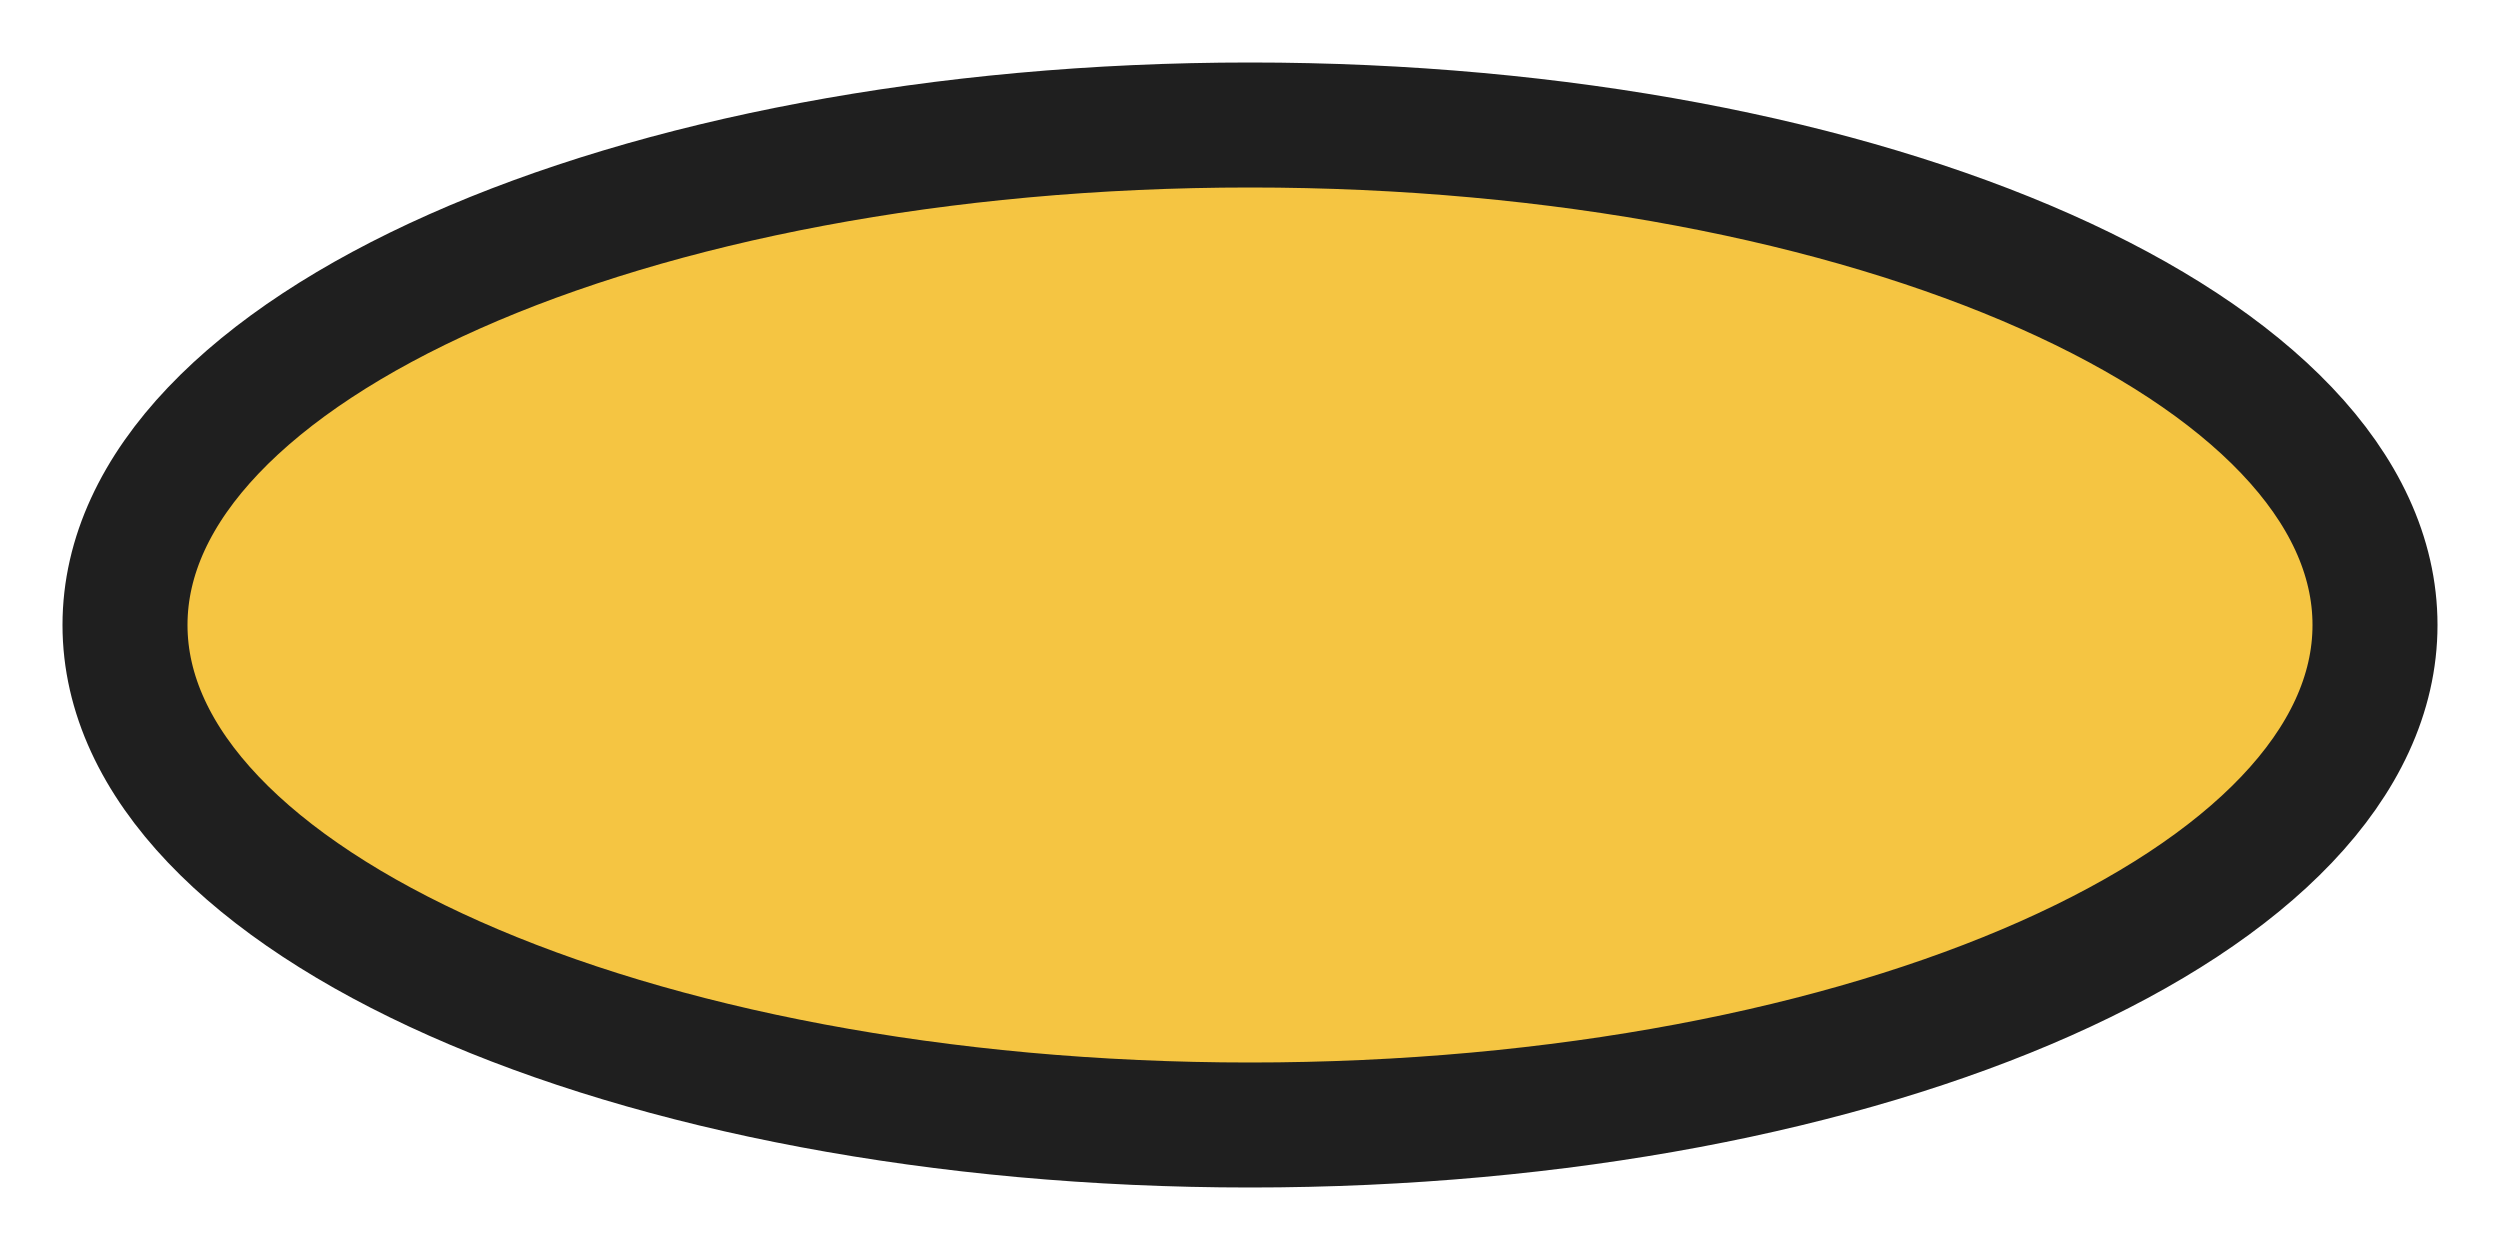
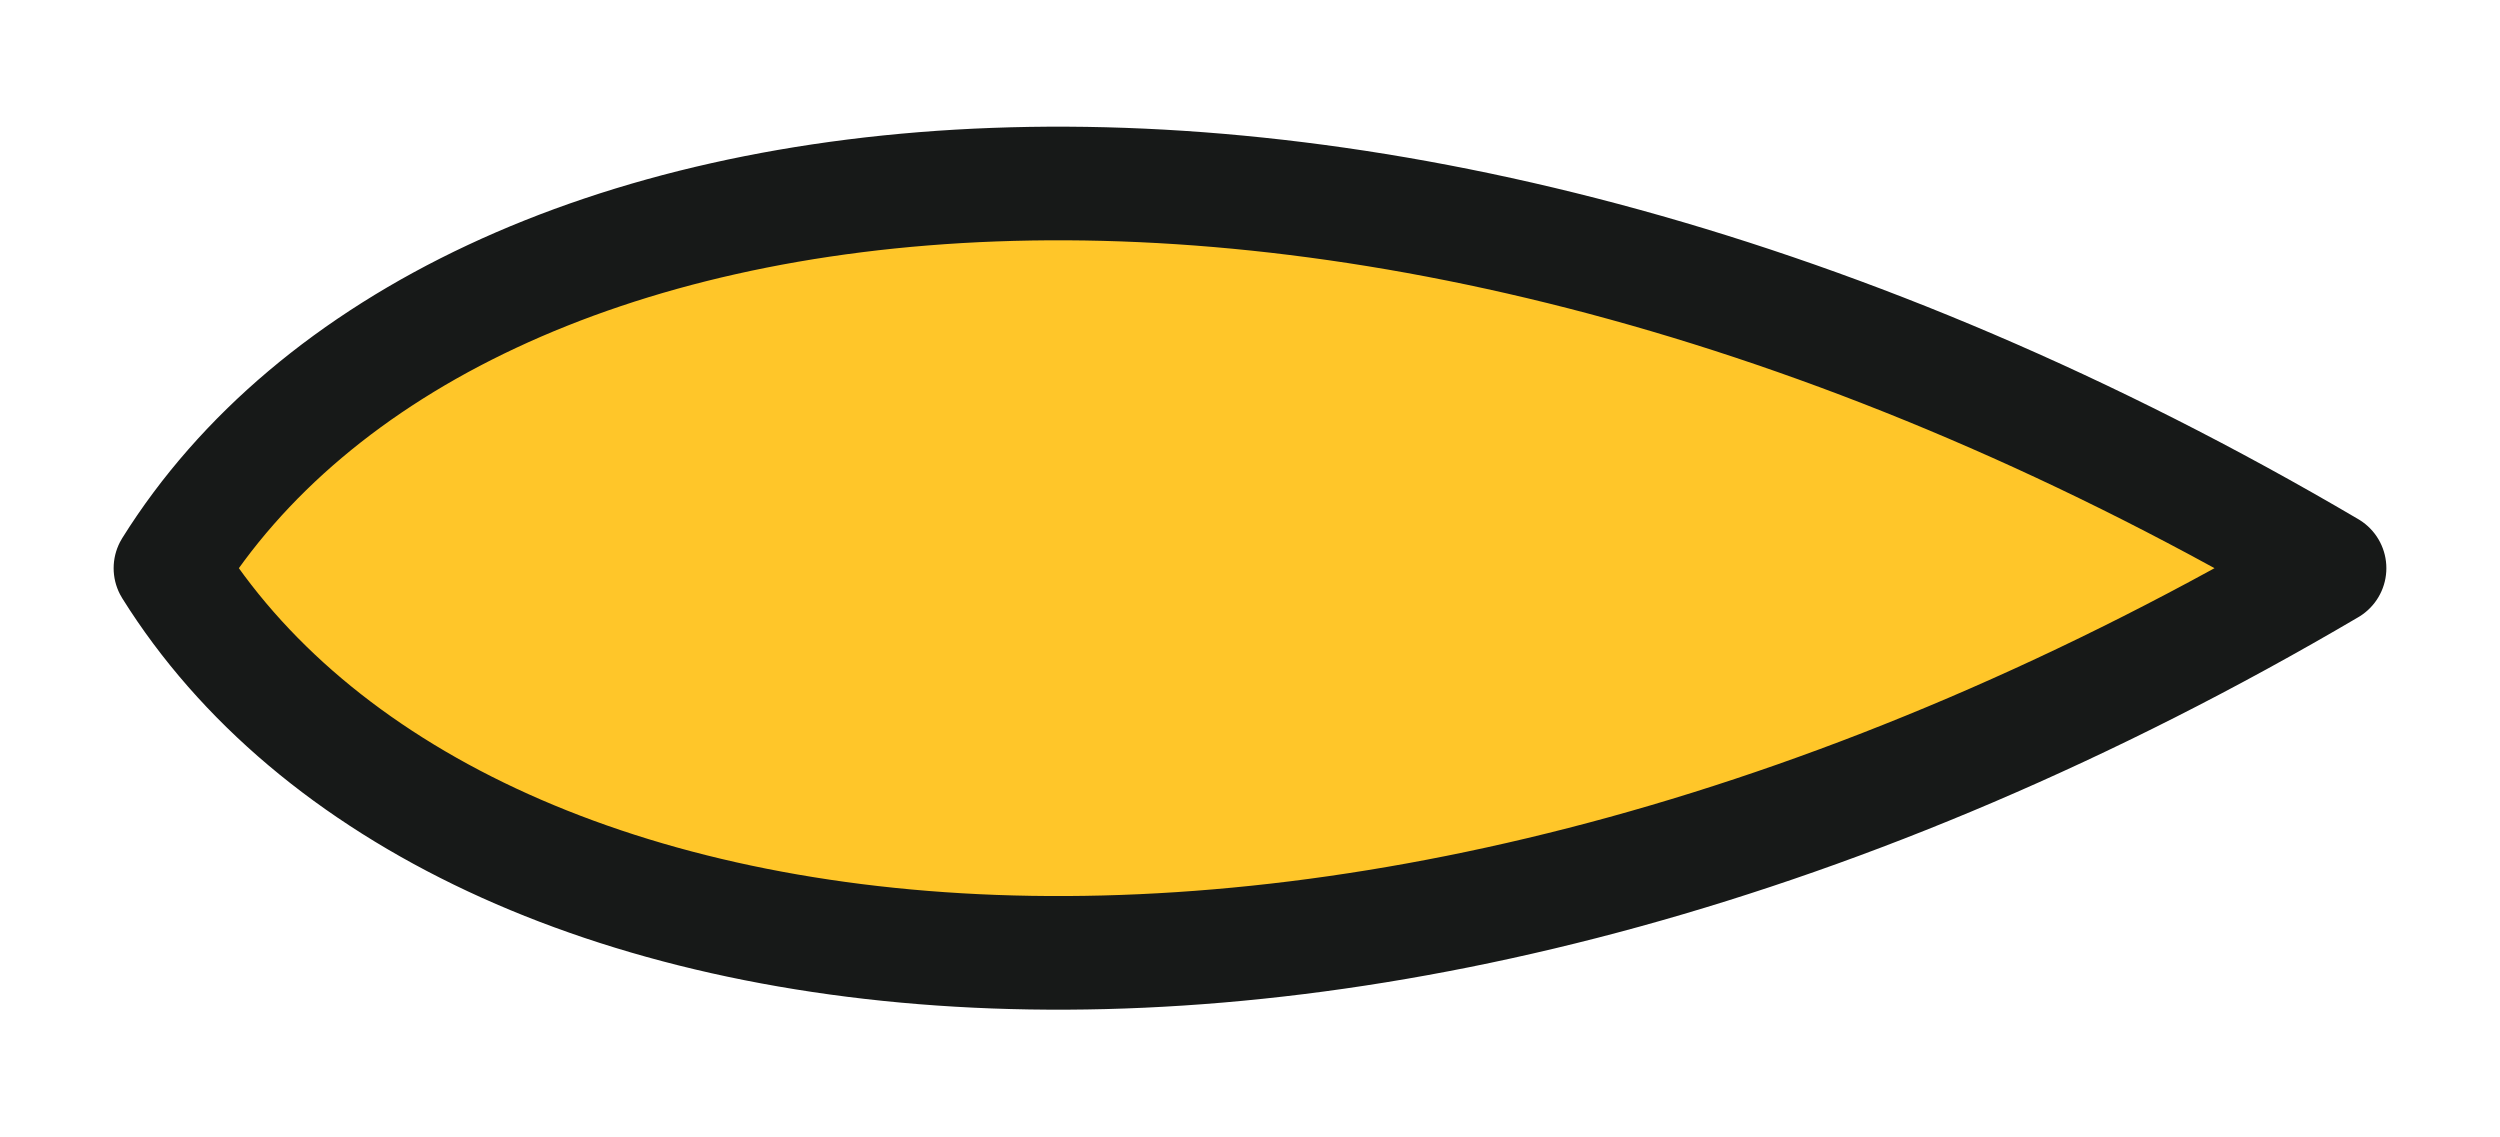
- <svg xmlns="http://www.w3.org/2000/svg" viewBox="0 0 40 20">
-   <ellipse cx="20" cy="10" rx="18" ry="8" fill="#F5C542" stroke="#1F1F1F" stroke-width="2" />
+ <svg xmlns="http://www.w3.org/2000/svg" viewBox="0 0 44 20">
+   <path d="M3 10C8 2 24 0 41 10 24 20 8 18 3 10Z" fill="#FFC629" stroke="#171918" stroke-width="2" stroke-linejoin="round" />
</svg>
